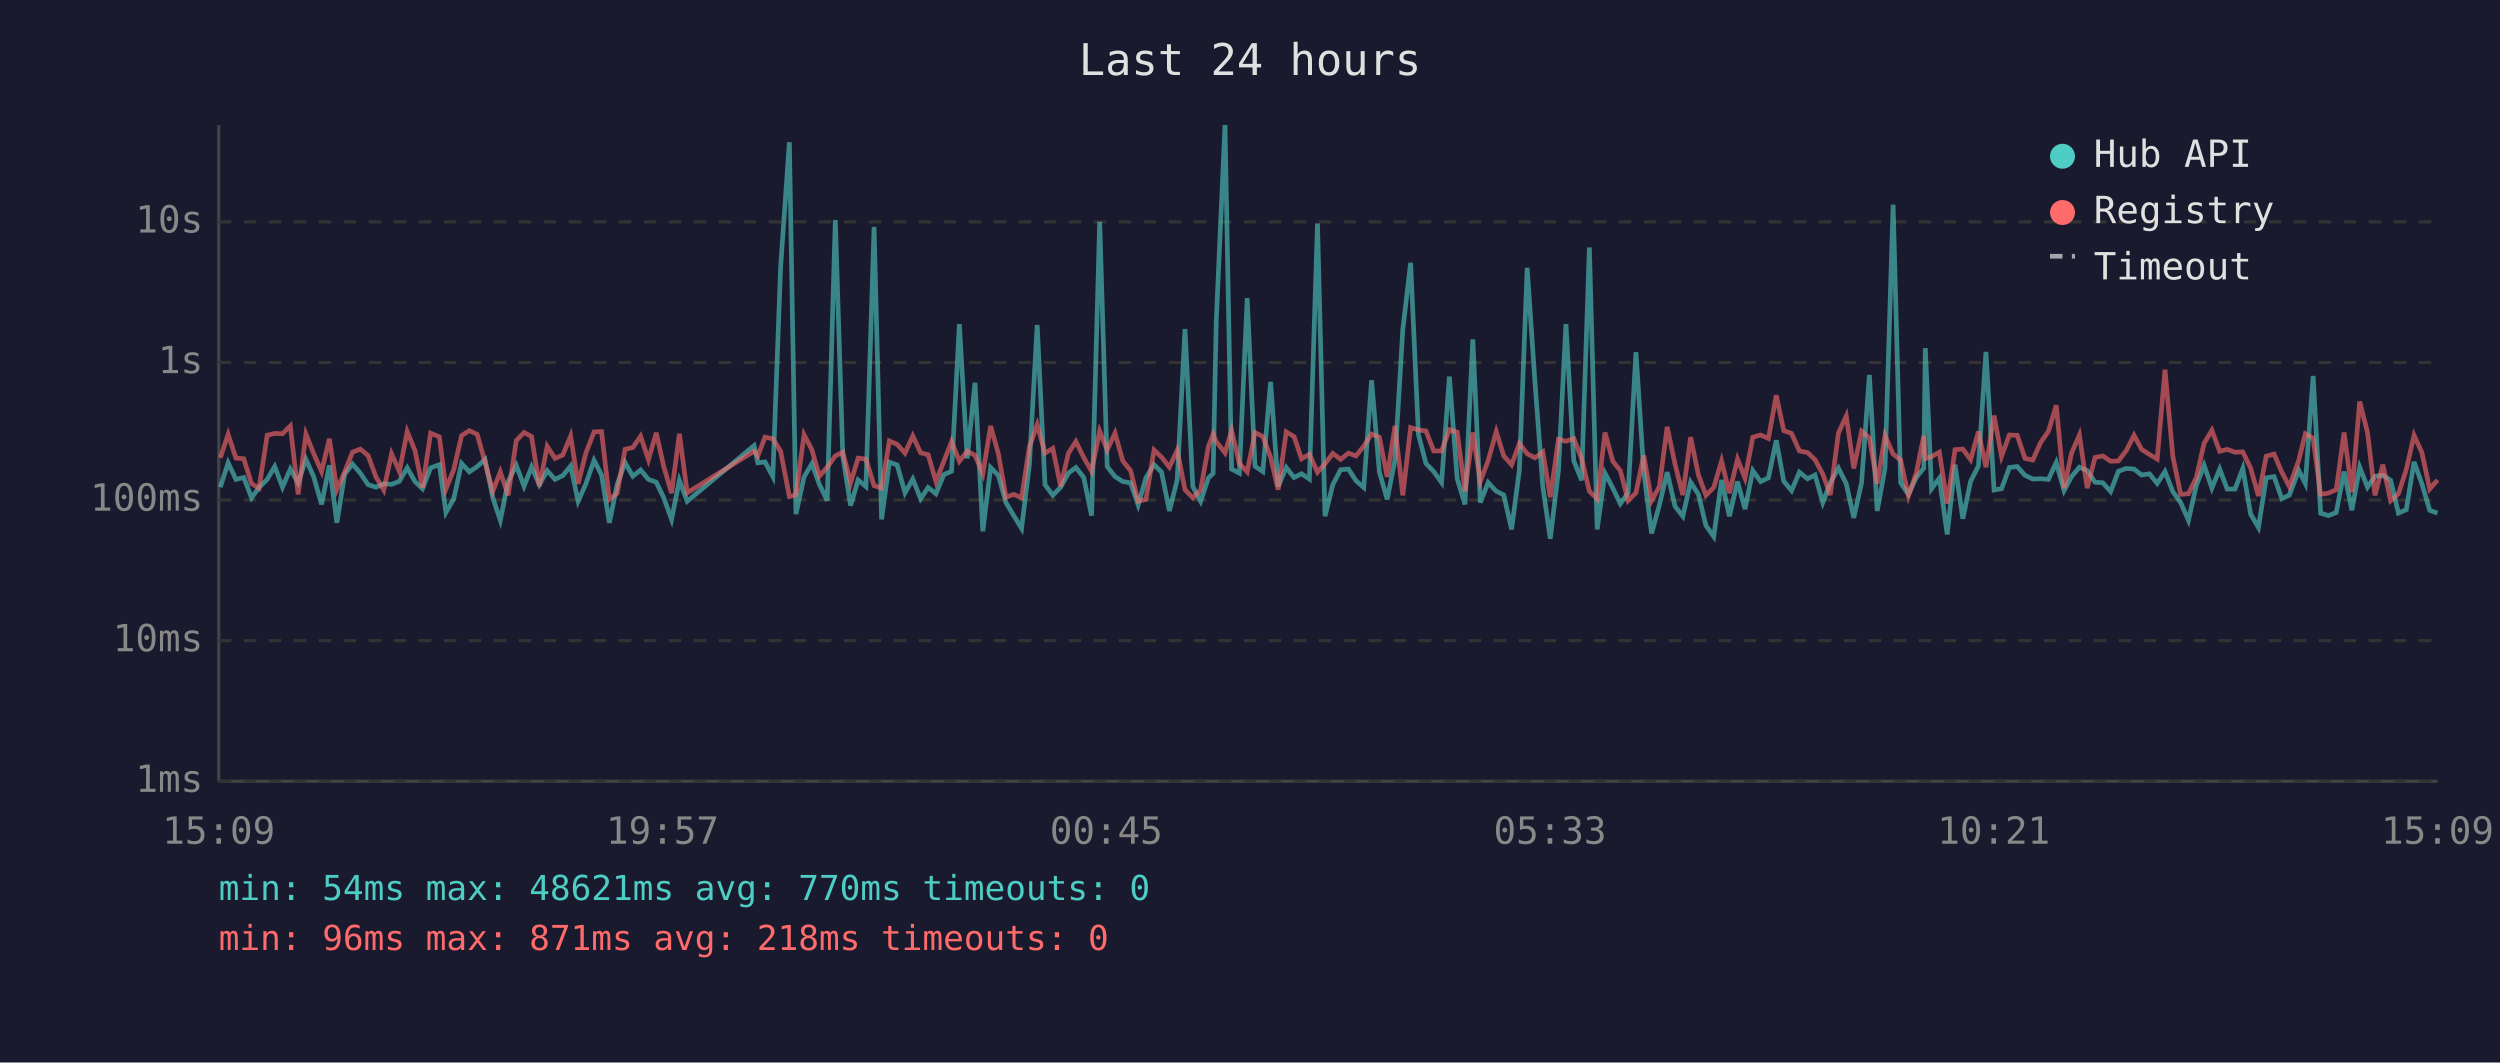
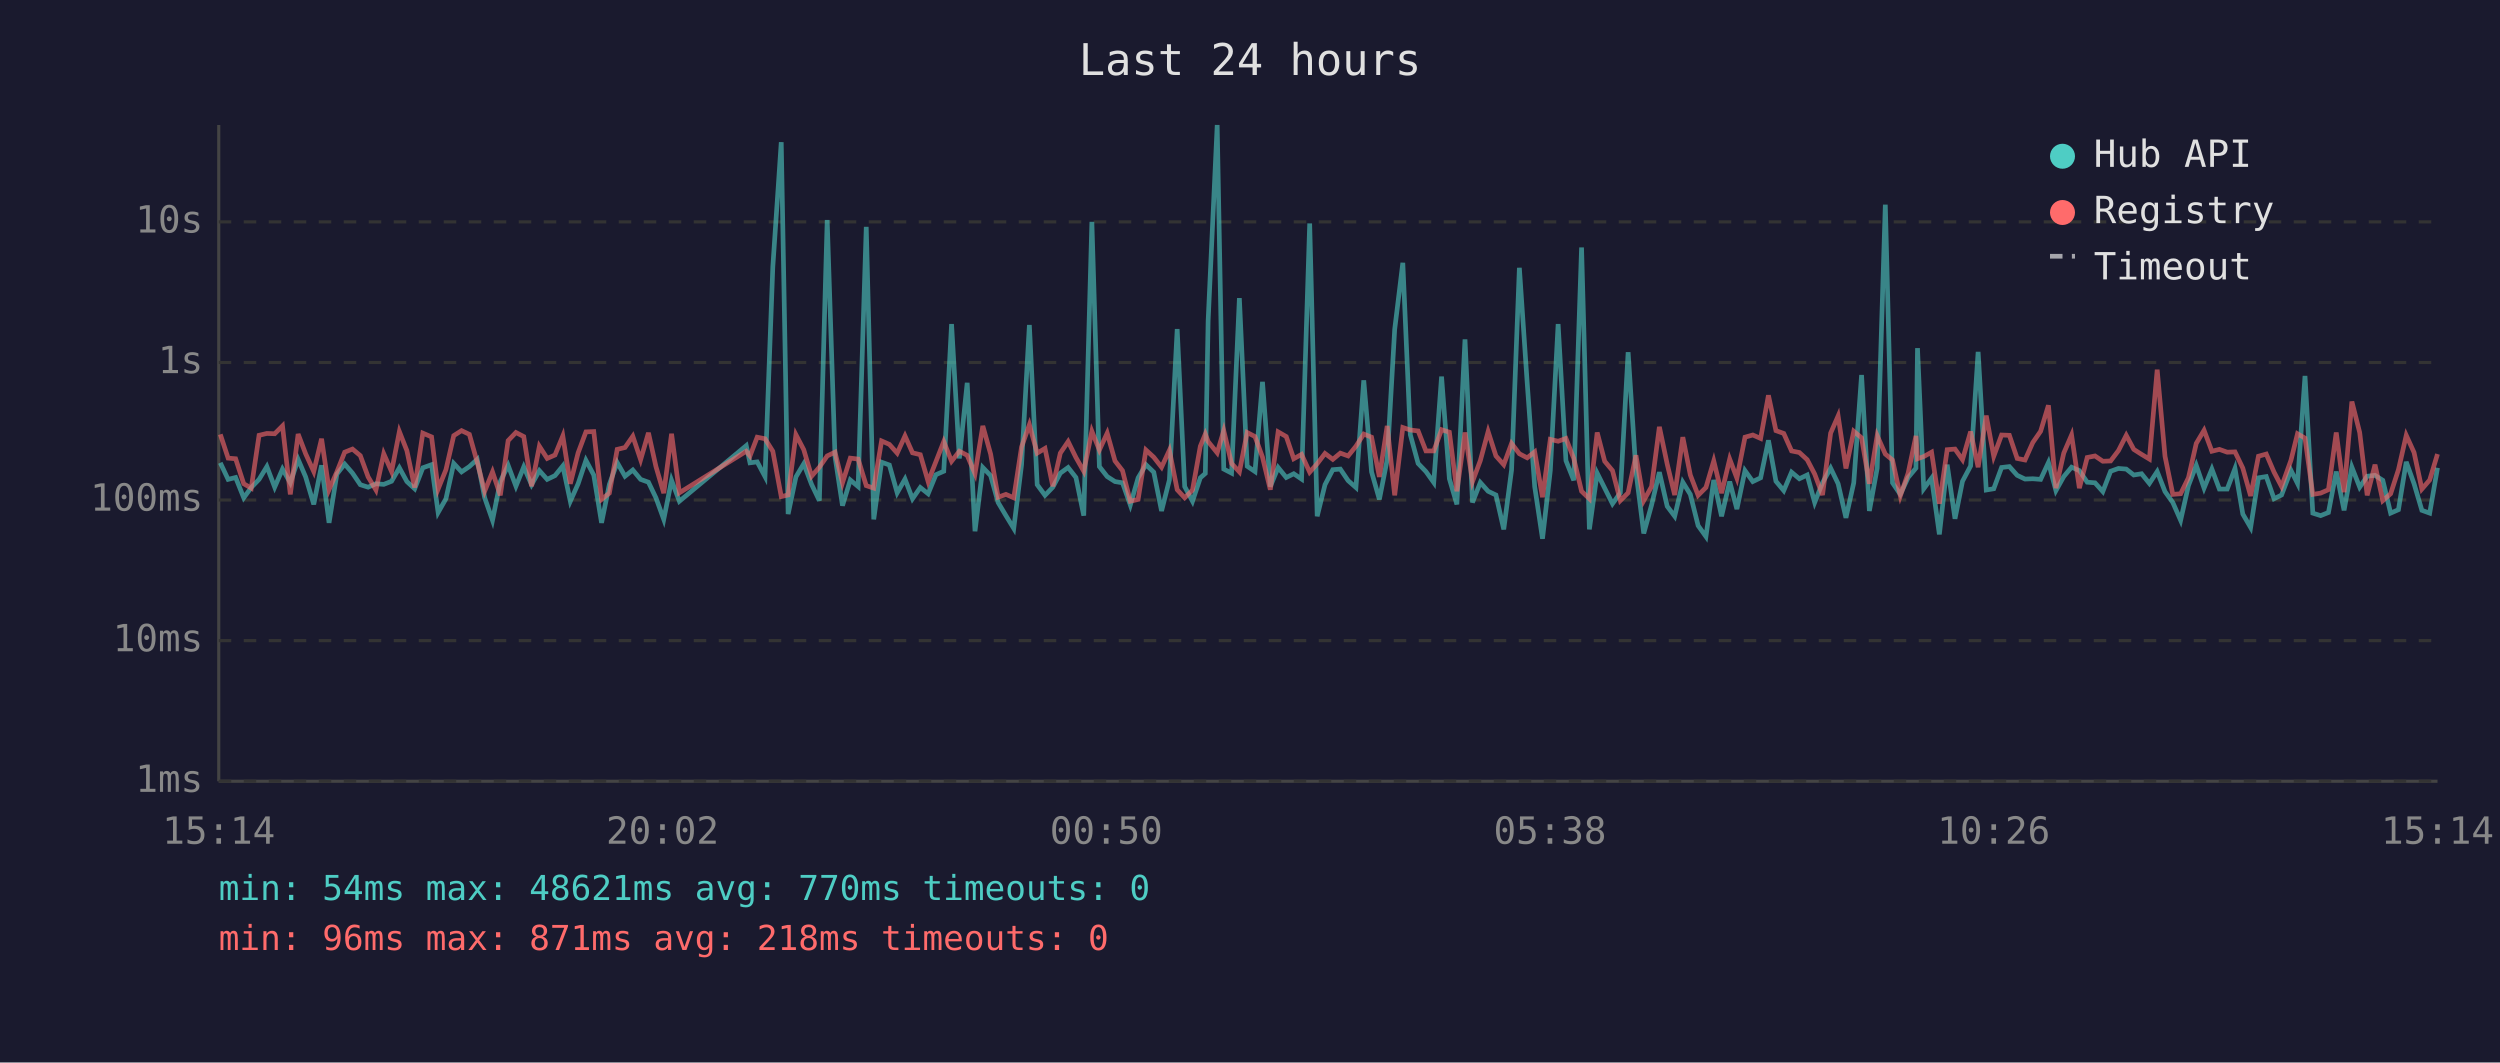
<svg xmlns="http://www.w3.org/2000/svg" viewBox="0 0 800 340" font-family="monospace" font-size="12">
  <rect width="800" height="340" fill="#1a1a2e" />
  <text x="400" y="24" fill="#e0e0e0" font-size="14" text-anchor="middle">Last 24 hours</text>
  <line x1="70" y1="40" x2="70" y2="250" stroke="#444" stroke-width="1" />
  <line x1="70" y1="250" x2="780" y2="250" stroke="#444" stroke-width="1" />
  <line x1="70" y1="250" x2="780" y2="250" stroke="#333" stroke-width="1" stroke-dasharray="4" />
  <text x="65" y="250" fill="#888" text-anchor="end" dominant-baseline="middle">1ms</text>
  <line x1="70" y1="205" x2="780" y2="205" stroke="#333" stroke-width="1" stroke-dasharray="4" />
  <text x="65" y="205" fill="#888" text-anchor="end" dominant-baseline="middle">10ms</text>
  <line x1="70" y1="160" x2="780" y2="160" stroke="#333" stroke-width="1" stroke-dasharray="4" />
  <text x="65" y="160" fill="#888" text-anchor="end" dominant-baseline="middle">100ms</text>
  <line x1="70" y1="116" x2="780" y2="116" stroke="#333" stroke-width="1" stroke-dasharray="4" />
  <text x="65" y="116" fill="#888" text-anchor="end" dominant-baseline="middle">1s</text>
  <line x1="70" y1="71" x2="780" y2="71" stroke="#333" stroke-width="1" stroke-dasharray="4" />
  <text x="65" y="71" fill="#888" text-anchor="end" dominant-baseline="middle">10s</text>
-   <text x="70" y="270" fill="#888" text-anchor="middle">15:09</text>
-   <text x="212" y="270" fill="#888" text-anchor="middle">19:57</text>
-   <text x="354" y="270" fill="#888" text-anchor="middle">00:45</text>
-   <text x="496" y="270" fill="#888" text-anchor="middle">05:33</text>
-   <text x="638" y="270" fill="#888" text-anchor="middle">10:21</text>
-   <text x="780" y="270" fill="#888" text-anchor="middle">15:09</text>
-   <polyline points="70.5,155.9 73.0,148.1 75.5,153.4 78.0,152.8 80.5,159.3 82.9,156.0 85.5,153.4 87.9,149.3 90.4,155.9 92.9,150.1 95.4,154.5 97.9,147.0 100.4,152.6 102.9,161.4 105.4,148.9 107.8,167.3 110.3,151.7 112.8,148.5 115.3,151.4 117.8,155.1 120.3,155.9 122.8,154.8 125.3,155.0 127.8,154.0 130.3,149.7 132.8,154.1 135.2,156.4 137.8,149.7 140.6,148.7 142.7,164.0 145.2,159.6 147.7,148.3 150.2,151.0 152.7,149.3 155.2,147.0 157.7,159.3 160.1,166.5 162.6,154.1 165.2,148.9 167.7,155.6 170.1,149.4 172.6,155.1 175.1,150.6 177.6,153.4 180.1,152.2 182.6,149.1 185.0,160.4 187.5,154.8 190.1,147.3 192.5,152.0 195.0,167.3 197.5,155.0 200.0,148.0 202.5,152.4 205.0,150.4 207.5,153.4 210.0,154.3 212.4,159.3 214.9,166.2 217.4,153.7 219.9,160.4 241.3,142.6 242.5,148.1 244.8,147.8 247.3,152.5 249.8,85.4 252.6,45.5 254.7,164.5 257.3,152.6 259.8,148.4 262.2,155.0 264.7,160.2 267.3,70.4 269.7,146.1 272.2,161.8 274.6,153.6 277.1,155.7 279.7,72.6 282.1,166.2 284.6,147.9 287.1,148.8 289.6,157.7 292.1,153.3 294.6,159.6 297.0,156.0 299.5,158.0 302.0,151.9 304.5,150.8 307.0,103.7 309.5,146.7 312.0,122.5 314.5,170.0 317.0,149.6 319.5,152.2 321.9,160.8 324.4,165.0 326.9,169.1 329.4,148.7 331.9,104.0 334.4,155.1 336.9,158.5 339.4,155.9 341.9,151.4 344.3,149.6 346.8,152.8 349.3,165.0 351.9,71.0 354.3,149.3 356.8,152.5 359.3,154.1 361.8,154.5 364.2,161.6 366.7,152.9 369.3,148.7 371.7,151.1 374.2,163.5 376.7,153.6 379.2,105.3 381.7,155.7 384.2,160.4 386.7,152.9 388.2,151.5 389.2,102.7 392.0,40.0 394.1,150.1 396.6,151.4 399.1,95.4 401.6,149.2 404.1,150.9 406.6,122.2 409.0,155.7 411.6,149.6 414.1,152.8 416.5,151.6 419.0,153.3 421.6,71.5 424.0,165.2 426.5,155.1 429.0,150.3 431.5,150.1 433.9,153.8 436.4,156.0 438.9,121.7 441.4,151.0 443.9,159.8 446.4,147.1 448.9,105.4 451.4,84.1 453.9,139.1 456.3,148.3 458.8,150.9 461.3,154.4 463.8,120.5 466.3,153.2 468.8,161.4 471.3,108.6 473.7,160.8 476.2,154.4 478.8,157.2 481.2,158.4 483.7,169.4 486.2,150.4 488.7,85.7 491.2,122.5 493.7,155.7 496.1,172.4 498.7,150.6 501.1,103.7 503.6,147.4 506.1,153.7 508.6,79.2 511.1,169.4 513.6,151.4 516.1,156.2 518.5,161.2 521.0,157.7 523.5,112.7 526.0,150.9 528.5,170.7 531.0,161.6 533.5,151.1 536.0,162.0 538.5,165.2 541.0,154.3 543.5,158.2 545.9,168.2 548.4,171.7 550.9,153.6 553.4,165.2 556.0,154.1 558.4,162.9 560.9,150.6 563.4,154.1 565.9,152.9 568.4,140.9 570.8,154.0 573.3,157.0 575.8,151.1 578.4,153.2 580.8,152.0 583.3,160.8 585.7,154.5 588.3,149.8 590.8,154.8 593.2,165.7 595.7,154.5 598.2,120.0 600.7,163.5 603.2,149.8 605.8,65.5 608.2,154.5 610.7,158.2 613.2,152.8 615.6,149.8 616.1,111.4 618.1,156.4 620.6,153.0 623.1,171.0 625.6,148.7 628.1,166.0 630.6,154.0 633.1,149.1 635.5,112.6 638.1,156.8 640.5,156.4 643.0,149.6 645.5,149.3 648.0,152.1 650.5,153.3 653.0,153.2 655.5,153.4 658.0,148.0 660.5,157.0 662.9,152.5 665.4,149.5 667.9,150.6 670.4,154.3 672.9,154.5 675.4,157.3 677.9,150.8 680.4,149.9 682.9,150.1 685.3,152.0 687.8,151.6 690.3,154.7 692.8,150.9 695.3,157.3 697.8,160.8 700.3,166.5 702.8,155.4 705.3,148.9 707.8,156.2 710.3,150.1 712.7,156.5 715.2,156.5 717.7,149.9 720.2,164.5 722.7,168.8 725.2,152.9 727.7,152.5 730.2,159.6 732.6,158.4 735.6,150.5 737.7,154.7 740.2,120.3 742.6,164.2 745.1,165.0 747.6,164.0 750.1,150.9 752.6,163.3 755.1,149.5 757.6,155.9 760.0,152.4 762.5,152.1 765.0,153.7 767.5,164.2 770.0,163.1 772.5,147.8 775.0,154.8 777.5,163.3 780.0,164.2" fill="none" stroke="#4ecdc4" stroke-width="1.5" opacity="0.6" />
-   <polyline points="70.5,146.5 73.0,139.0 75.5,146.6 78.0,146.8 80.5,154.8 82.9,156.2 85.5,139.3 87.9,138.7 90.4,138.8 92.9,136.3 95.4,158.2 97.9,138.9 100.4,145.2 102.9,150.9 105.4,140.4 107.8,156.7 110.3,151.0 112.8,144.7 115.3,143.7 117.8,145.8 120.3,152.6 122.8,156.8 125.3,145.2 127.8,150.9 130.3,138.1 132.8,144.2 135.2,156.0 137.8,138.6 140.6,139.8 142.7,156.5 145.2,150.3 147.7,139.4 150.2,137.8 152.7,139.0 155.2,147.9 157.7,157.2 160.1,151.0 162.6,158.5 165.2,141.0 167.7,138.4 170.1,139.7 172.6,155.6 175.1,142.8 177.6,146.7 180.1,145.6 182.6,139.5 185.0,154.8 187.5,144.9 190.1,138.2 192.5,138.1 195.0,159.8 197.5,157.8 200.0,143.8 202.5,143.2 205.0,139.6 207.5,147.1 210.0,138.5 212.4,149.3 214.9,157.8 217.4,138.8 219.9,157.7 241.3,144.4 242.5,145.9 244.8,139.9 247.3,140.4 249.8,144.4 252.6,158.9 254.7,158.4 257.3,139.1 259.8,143.9 262.2,152.4 264.7,149.5 267.3,145.9 269.7,144.7 272.2,154.5 274.6,146.6 277.1,146.9 279.7,155.4 282.1,156.2 284.6,141.1 287.1,142.2 289.6,145.0 292.1,139.5 294.6,144.9 297.0,145.5 299.5,154.1 302.0,147.7 304.5,141.3 307.0,147.6 309.5,144.4 312.0,145.7 314.5,151.6 317.0,136.3 319.5,145.3 321.9,159.1 324.4,158.2 326.9,159.3 329.4,143.0 331.9,135.9 334.4,145.0 336.9,143.5 339.4,155.6 341.9,145.0 344.3,141.3 346.8,146.4 349.3,150.8 351.9,138.0 354.3,144.0 356.8,138.6 359.3,147.5 361.8,150.6 364.2,160.4 366.7,159.8 369.3,144.0 371.7,146.3 374.2,149.5 376.7,144.1 379.2,156.7 381.7,159.3 384.2,156.8 386.7,142.8 388.2,138.9 389.2,141.3 392.0,144.9 394.1,137.8 396.6,148.3 399.1,151.0 401.6,138.4 404.1,139.7 406.6,146.3 409.0,156.7 411.6,138.2 414.1,139.7 416.5,146.8 419.0,145.4 421.6,151.1 424.0,148.4 426.5,145.1 429.0,147.0 431.5,145.0 433.9,145.9 436.4,142.8 438.9,138.9 441.4,139.9 443.9,152.6 446.4,136.3 448.9,158.5 451.4,136.8 453.9,137.6 456.3,137.9 458.8,144.3 461.3,144.3 463.8,137.5 466.3,138.3 468.8,157.2 471.3,138.4 473.7,154.1 476.2,147.4 478.8,138.1 481.2,145.9 483.7,148.7 486.2,141.9 488.7,145.2 491.2,146.5 493.7,144.6 496.1,159.1 498.7,140.6 501.1,141.2 503.6,140.3 506.1,146.7 508.6,157.2 511.1,159.6 513.6,138.4 516.1,147.6 518.5,150.6 521.0,160.2 523.5,157.7 526.0,145.7 528.5,160.2 531.0,155.7 533.5,136.6 536.0,148.5 538.5,158.4 541.0,139.9 543.5,152.0 545.9,158.5 548.4,156.0 550.9,147.5 553.4,157.8 556.0,146.9 558.4,153.0 560.9,139.9 563.4,139.2 565.9,140.3 568.4,126.5 570.8,137.8 573.3,138.7 575.8,144.3 578.4,144.8 580.8,147.1 583.3,151.7 585.7,158.4 588.3,138.6 590.8,133.1 593.2,149.9 595.7,138.0 598.2,140.1 600.7,154.8 603.2,139.4 605.8,145.3 608.2,147.2 610.7,158.7 613.2,151.4 615.6,139.5 616.1,146.8 618.1,146.1 620.6,144.7 623.1,161.2 625.6,143.9 628.1,143.7 630.6,147.1 633.1,138.1 635.5,149.5 638.1,133.0 640.5,146.0 643.0,139.2 645.5,139.3 648.0,146.7 650.5,147.2 653.0,141.6 655.5,138.0 658.0,129.7 660.5,156.2 662.9,145.0 665.4,139.2 667.9,156.2 670.4,146.4 672.9,145.9 675.4,147.6 677.9,147.5 680.4,144.2 682.9,139.3 685.3,143.8 687.8,145.4 690.3,146.9 692.8,118.3 695.3,146.0 697.8,158.2 700.3,158.0 702.8,152.9 705.3,141.9 707.8,137.7 710.3,144.4 712.7,143.8 715.2,144.7 717.7,144.6 720.2,149.8 722.7,158.7 725.2,146.0 727.7,145.3 730.2,151.1 732.6,155.7 735.6,147.3 737.7,138.8 740.2,140.2 742.6,158.2 745.1,157.8 747.6,156.7 750.1,138.4 752.6,157.5 755.1,128.5 757.6,138.4 760.0,158.5 762.5,148.7 765.0,160.2 767.5,158.0 770.0,150.3 772.5,139.3 775.0,144.8 777.5,156.5 780.0,153.6" fill="none" stroke="#ff6b6b" stroke-width="1.5" opacity="0.6" />
+   <text x="70" y="270" fill="#888" text-anchor="middle">15:14</text>
+   <text x="212" y="270" fill="#888" text-anchor="middle">20:02</text>
+   <text x="354" y="270" fill="#888" text-anchor="middle">00:50</text>
+   <text x="496" y="270" fill="#888" text-anchor="middle">05:38</text>
+   <text x="638" y="270" fill="#888" text-anchor="middle">10:26</text>
+   <text x="780" y="270" fill="#888" text-anchor="middle">15:14</text>
+   <polyline points="70.5,148.1 73.0,153.4 75.4,152.8 78.0,159.3 80.4,156.0 82.9,153.4 85.4,149.3 87.9,155.9 90.4,150.1 92.9,154.5 95.4,147.0 97.8,152.6 100.4,161.4 102.9,148.9 105.3,167.3 107.8,151.7 110.3,148.5 112.8,151.4 115.3,155.1 117.8,155.9 120.3,154.8 122.8,155.0 125.3,154.0 127.8,149.7 130.2,154.1 132.7,156.4 135.3,149.7 138.1,148.7 140.2,164.0 142.7,159.6 145.2,148.3 147.7,151.0 150.2,149.3 152.7,147.0 155.1,159.3 157.6,166.5 160.1,154.1 162.6,148.9 165.1,155.6 167.6,149.4 170.1,155.1 172.6,150.6 175.1,153.4 177.6,152.2 180.1,149.1 182.5,160.4 185.0,154.8 187.5,147.3 190.0,152.0 192.5,167.3 195.0,155.0 197.5,148.0 200.0,152.4 202.5,150.4 205.0,153.4 207.5,154.3 209.9,159.3 212.4,166.2 214.9,153.7 217.4,160.4 238.8,142.6 240.0,148.1 242.3,147.8 244.8,152.5 247.3,85.4 250.0,45.5 252.2,164.5 254.7,152.6 257.2,148.4 259.7,155.0 262.2,160.2 264.7,70.4 267.2,146.1 269.6,161.8 272.1,153.6 274.6,155.7 277.2,72.6 279.6,166.2 282.1,147.9 284.6,148.8 287.1,157.7 289.6,153.3 292.0,159.6 294.5,156.0 297.0,158.0 299.5,151.9 302.0,150.8 304.5,103.7 307.0,146.7 309.5,122.5 312.0,170.0 314.5,149.6 317.0,152.2 319.4,160.8 321.9,165.0 324.4,169.1 326.9,148.7 329.4,104.0 331.9,155.1 334.4,158.5 336.9,155.9 339.3,151.4 341.8,149.6 344.3,152.8 346.8,165.0 349.4,71.0 351.8,149.3 354.3,152.5 356.8,154.1 359.2,154.5 361.7,161.6 364.2,152.9 366.7,148.7 369.2,151.1 371.7,163.5 374.2,153.6 376.7,105.3 379.1,155.7 381.6,160.4 384.1,152.9 385.7,151.5 386.6,102.7 389.5,40.0 391.6,150.1 394.1,151.4 396.6,95.4 399.1,149.2 401.6,150.9 404.0,122.2 406.5,155.7 409.0,149.6 411.6,152.8 414.0,151.6 416.5,153.3 419.1,71.5 421.5,165.2 424.0,155.1 426.5,150.3 428.9,150.1 431.4,153.8 433.9,156.0 436.4,121.7 438.9,151.0 441.4,159.8 443.9,147.1 446.3,105.4 448.9,84.1 451.3,139.1 453.8,148.3 456.3,150.9 458.8,154.4 461.3,120.5 463.8,153.2 466.2,161.4 468.8,108.6 471.2,160.8 473.7,154.4 476.2,157.2 478.7,158.4 481.2,169.4 483.7,150.4 486.2,85.7 488.7,122.5 491.1,155.7 493.6,172.4 496.1,150.6 498.6,103.7 501.1,147.4 503.6,153.7 506.1,79.2 508.6,169.4 511.1,151.4 513.5,156.2 516.0,161.2 518.5,157.7 521.0,112.7 523.5,150.9 526.0,170.7 528.5,161.6 531.0,151.1 533.5,162.0 535.9,165.2 538.5,154.3 540.9,158.2 543.4,168.2 545.9,171.7 548.4,153.6 550.9,165.2 553.5,154.1 555.8,162.9 558.4,150.6 560.9,154.1 563.4,152.9 565.9,140.9 568.3,154.0 570.8,157.0 573.3,151.1 575.8,153.2 578.3,152.0 580.7,160.8 583.2,154.5 585.8,149.8 588.2,154.8 590.7,165.7 593.2,154.5 595.7,120.0 598.2,163.5 600.7,149.8 603.3,65.5 605.6,154.5 608.1,158.2 610.6,152.8 613.1,149.8 613.6,111.4 615.6,156.4 618.1,153.0 620.6,171.0 623.1,148.7 625.6,166.0 628.0,154.0 630.6,149.1 633.0,112.6 635.6,156.8 638.0,156.4 640.5,149.6 643.0,149.3 645.5,152.1 648.0,153.3 650.5,153.2 653.0,153.4 655.5,148.0 657.9,157.0 660.4,152.5 662.9,149.5 665.4,150.6 667.9,154.3 670.4,154.5 672.9,157.3 675.4,150.8 677.9,149.9 680.4,150.1 682.8,152.0 685.3,151.6 687.8,154.7 690.3,150.9 692.8,157.3 695.3,160.8 697.8,166.5 700.3,155.4 702.8,148.9 705.3,156.2 707.8,150.1 710.2,156.5 712.7,156.5 715.2,149.9 717.7,164.5 720.2,168.8 722.7,152.9 725.2,152.5 727.7,159.6 730.1,158.4 733.1,150.5 735.2,154.7 737.6,120.3 740.1,164.2 742.6,165.0 745.1,164.0 747.6,150.9 750.1,163.3 752.6,149.5 755.1,155.9 757.5,152.4 760.0,152.1 762.5,153.7 765.0,164.2 767.5,163.1 770.0,147.8 772.5,154.8 775.0,163.3 777.5,164.2 780.0,149.7" fill="none" stroke="#4ecdc4" stroke-width="1.5" opacity="0.6" />
+   <polyline points="70.5,139.0 73.0,146.6 75.4,146.8 78.0,154.8 80.4,156.2 82.9,139.3 85.4,138.7 87.9,138.8 90.4,136.3 92.9,158.2 95.4,138.9 97.8,145.2 100.4,150.9 102.9,140.4 105.3,156.7 107.8,151.0 110.3,144.7 112.8,143.7 115.3,145.8 117.8,152.6 120.3,156.8 122.8,145.2 125.3,150.9 127.8,138.1 130.2,144.2 132.7,156.0 135.3,138.6 138.1,139.8 140.2,156.5 142.7,150.3 145.2,139.4 147.7,137.8 150.2,139.0 152.7,147.9 155.1,157.2 157.6,151.0 160.1,158.5 162.6,141.0 165.1,138.4 167.6,139.7 170.1,155.6 172.6,142.8 175.1,146.7 177.6,145.6 180.1,139.5 182.5,154.8 185.0,144.9 187.5,138.2 190.0,138.1 192.5,159.8 195.0,157.8 197.5,143.8 200.0,143.2 202.5,139.6 205.0,147.1 207.5,138.5 209.9,149.3 212.4,157.8 214.9,138.8 217.4,157.7 238.8,144.4 240.0,145.9 242.3,139.9 244.8,140.4 247.3,144.4 250.0,158.9 252.2,158.4 254.7,139.1 257.2,143.9 259.7,152.4 262.2,149.5 264.7,145.9 267.2,144.7 269.6,154.5 272.1,146.6 274.6,146.9 277.2,155.4 279.6,156.2 282.1,141.1 284.6,142.2 287.1,145.0 289.6,139.5 292.0,144.9 294.5,145.5 297.0,154.1 299.5,147.7 302.0,141.3 304.5,147.6 307.0,144.4 309.5,145.7 312.0,151.6 314.5,136.3 317.0,145.3 319.4,159.1 321.9,158.2 324.4,159.3 326.9,143.0 329.4,135.9 331.9,145.0 334.4,143.5 336.9,155.6 339.3,145.0 341.8,141.3 344.3,146.4 346.8,150.8 349.4,138.0 351.8,144.0 354.3,138.6 356.8,147.5 359.2,150.6 361.7,160.4 364.2,159.8 366.7,144.0 369.2,146.3 371.7,149.5 374.2,144.1 376.7,156.7 379.1,159.3 381.6,156.8 384.1,142.8 385.7,138.9 386.6,141.3 389.5,144.9 391.6,137.8 394.1,148.3 396.6,151.0 399.1,138.4 401.6,139.7 404.0,146.3 406.5,156.7 409.0,138.2 411.6,139.7 414.0,146.8 416.5,145.4 419.1,151.1 421.5,148.4 424.0,145.1 426.5,147.0 428.9,145.0 431.4,145.9 433.9,142.8 436.4,138.9 438.9,139.9 441.4,152.6 443.9,136.3 446.3,158.5 448.9,136.8 451.3,137.6 453.8,137.9 456.3,144.3 458.8,144.3 461.3,137.5 463.8,138.3 466.2,157.2 468.8,138.4 471.2,154.1 473.7,147.4 476.2,138.1 478.7,145.9 481.2,148.7 483.7,141.9 486.2,145.2 488.7,146.5 491.1,144.6 493.6,159.1 496.1,140.6 498.6,141.2 501.1,140.3 503.6,146.7 506.1,157.2 508.6,159.6 511.1,138.4 513.5,147.6 516.0,150.6 518.5,160.2 521.0,157.7 523.5,145.7 526.0,160.2 528.5,155.7 531.0,136.6 533.5,148.5 535.9,158.4 538.5,139.9 540.9,152.0 543.4,158.5 545.9,156.0 548.4,147.5 550.9,157.8 553.5,146.9 555.8,153.0 558.4,139.9 560.9,139.2 563.4,140.3 565.9,126.5 568.3,137.8 570.8,138.7 573.3,144.3 575.8,144.8 578.3,147.1 580.7,151.7 583.2,158.4 585.8,138.6 588.2,133.1 590.7,149.9 593.2,138.0 595.7,140.1 598.2,154.8 600.7,139.4 603.3,145.3 605.6,147.2 608.1,158.7 610.6,151.4 613.1,139.5 613.6,146.8 615.6,146.1 618.1,144.7 620.6,161.2 623.1,143.9 625.6,143.7 628.0,147.1 630.6,138.1 633.0,149.5 635.6,133.0 638.0,146.0 640.5,139.2 643.0,139.3 645.5,146.7 648.0,147.2 650.5,141.6 653.0,138.0 655.5,129.7 657.9,156.2 660.4,145.0 662.9,139.2 665.4,156.2 667.9,146.4 670.4,145.9 672.9,147.6 675.4,147.5 677.9,144.2 680.4,139.3 682.8,143.8 685.3,145.4 687.8,146.9 690.3,118.3 692.8,146.0 695.3,158.2 697.8,158.0 700.3,152.9 702.8,141.9 705.3,137.7 707.8,144.4 710.2,143.8 712.7,144.7 715.2,144.6 717.7,149.8 720.2,158.7 722.7,146.0 725.2,145.3 727.7,151.1 730.1,155.7 733.1,147.3 735.2,138.8 737.6,140.2 740.1,158.2 742.6,157.8 745.1,156.7 747.6,138.4 750.1,157.5 752.6,128.5 755.1,138.4 757.5,158.5 760.0,148.7 762.5,160.2 765.0,158.0 767.5,150.3 770.0,139.3 772.5,144.8 775.0,156.5 777.5,153.6 780.0,145.3" fill="none" stroke="#ff6b6b" stroke-width="1.5" opacity="0.6" />
  <circle cx="660" cy="50" r="4" fill="#4ecdc4" />
  <text x="670" y="50" fill="#e0e0e0" dominant-baseline="middle">Hub API</text>
  <circle cx="660" cy="68" r="4" fill="#ff6b6b" />
  <text x="670" y="68" fill="#e0e0e0" dominant-baseline="middle">Registry</text>
  <line x1="656" y1="82" x2="664" y2="82" stroke="#e0e0e0" stroke-width="1.5" stroke-dasharray="4,3" opacity="0.7" />
  <text x="670" y="86" fill="#e0e0e0" dominant-baseline="middle">Timeout</text>
  <text x="70" y="288" fill="#4ecdc4" font-size="11">min: 54ms  max: 48621ms  avg: 770ms  timeouts: 0</text>
  <text x="70" y="304" fill="#ff6b6b" font-size="11">min: 96ms  max: 871ms  avg: 218ms  timeouts: 0</text>
</svg>
